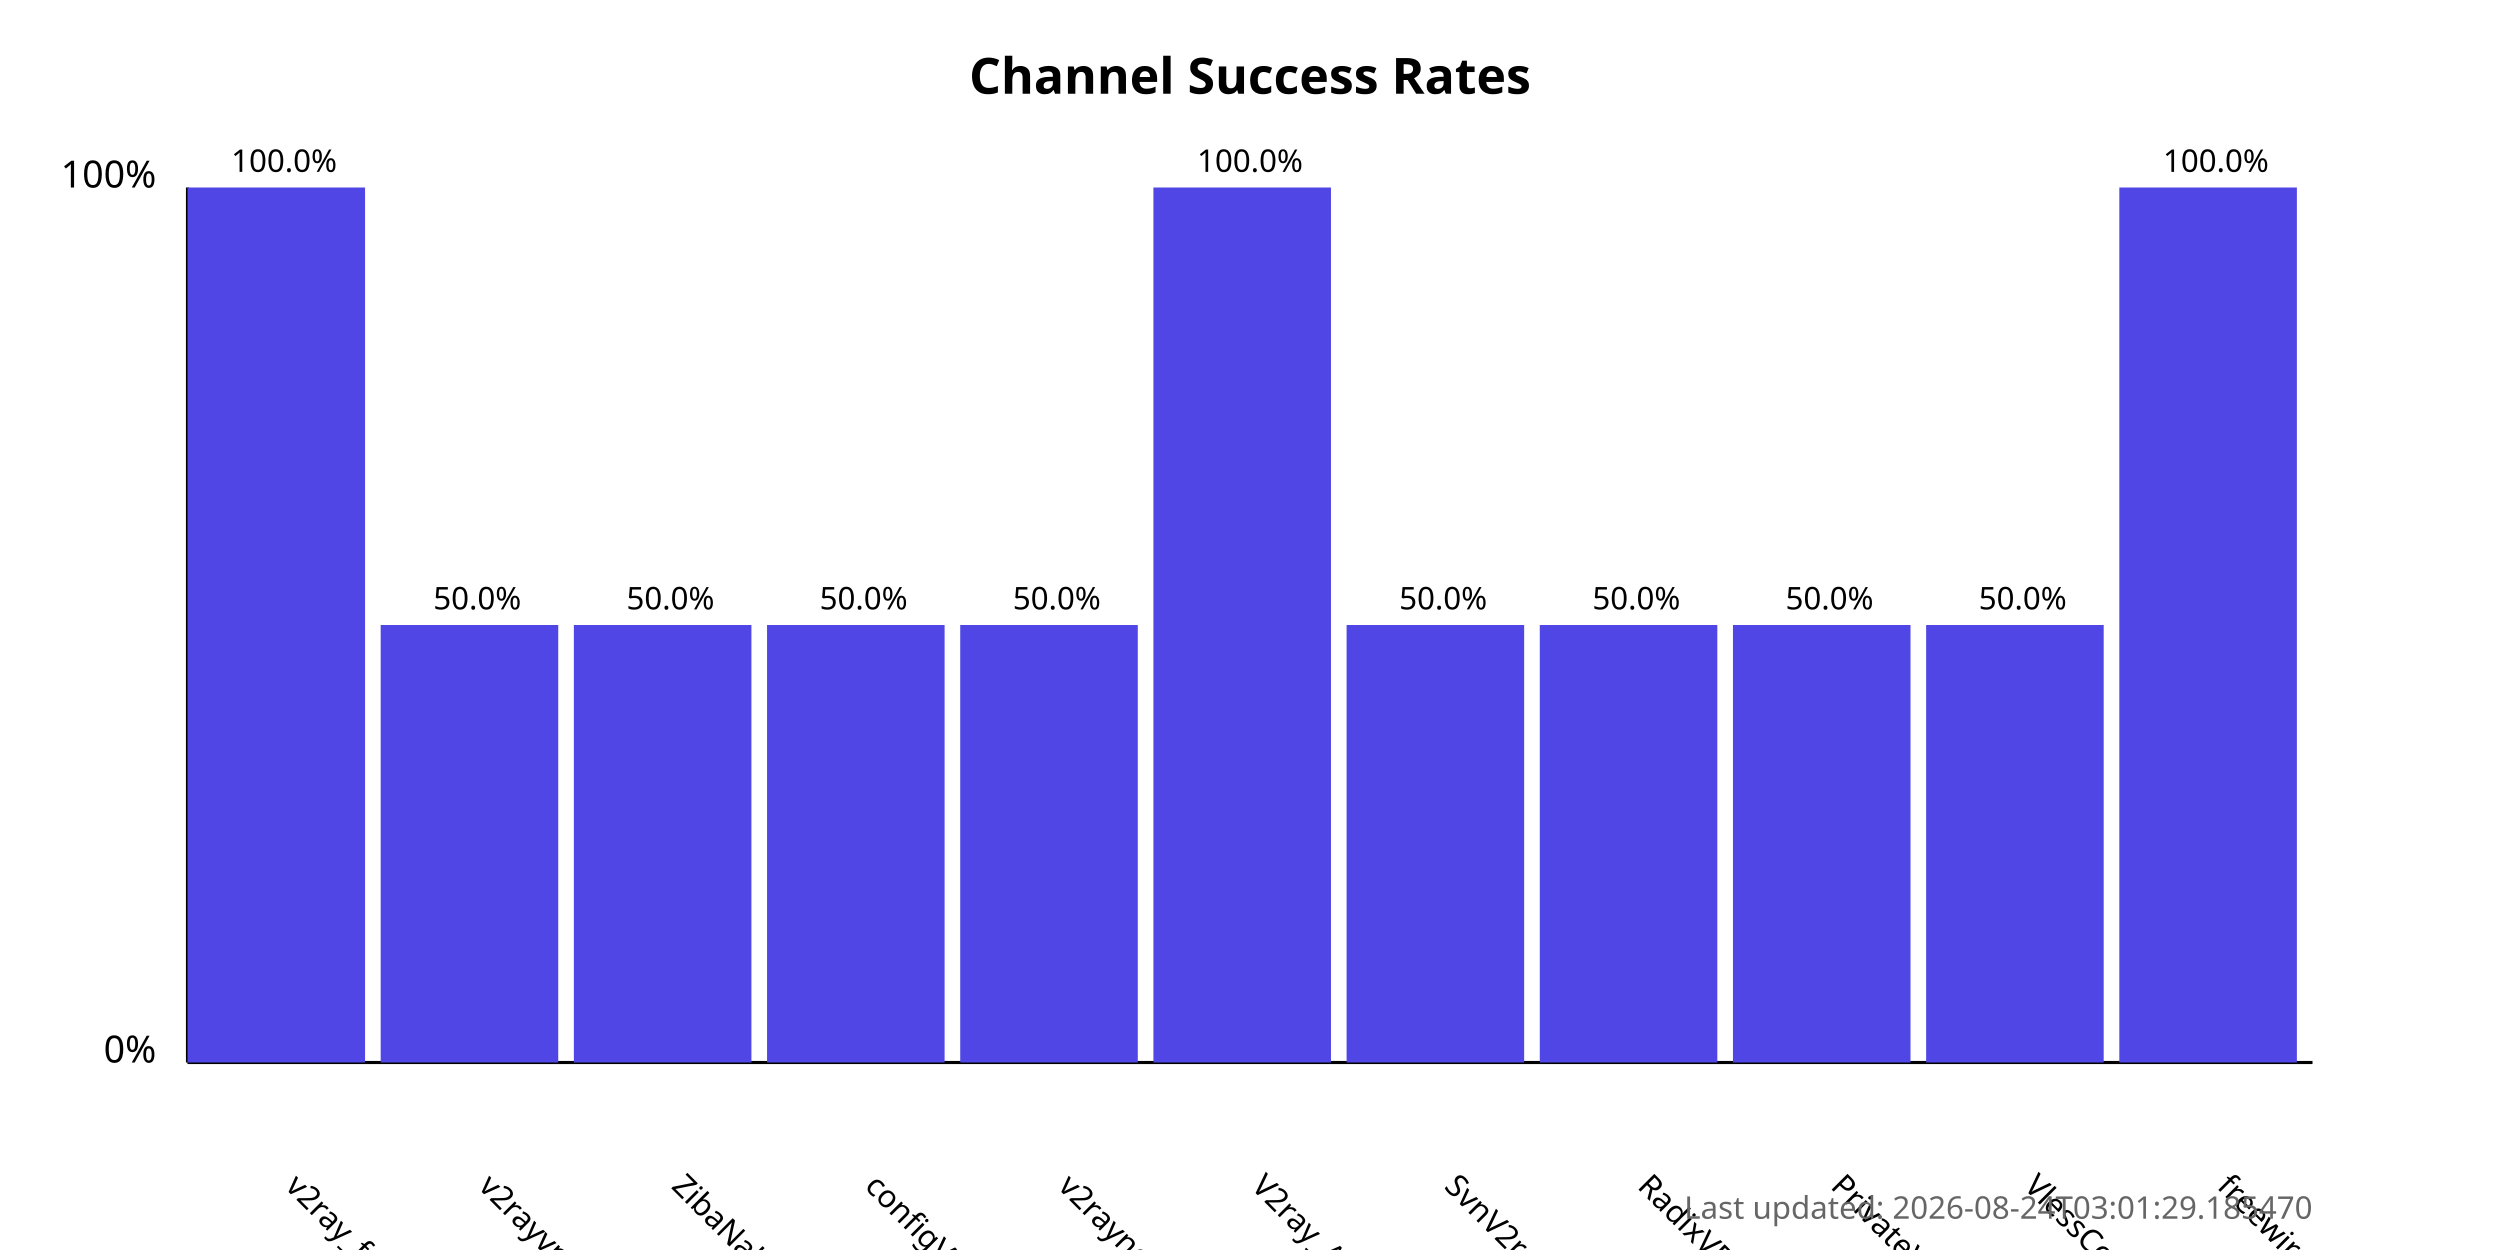
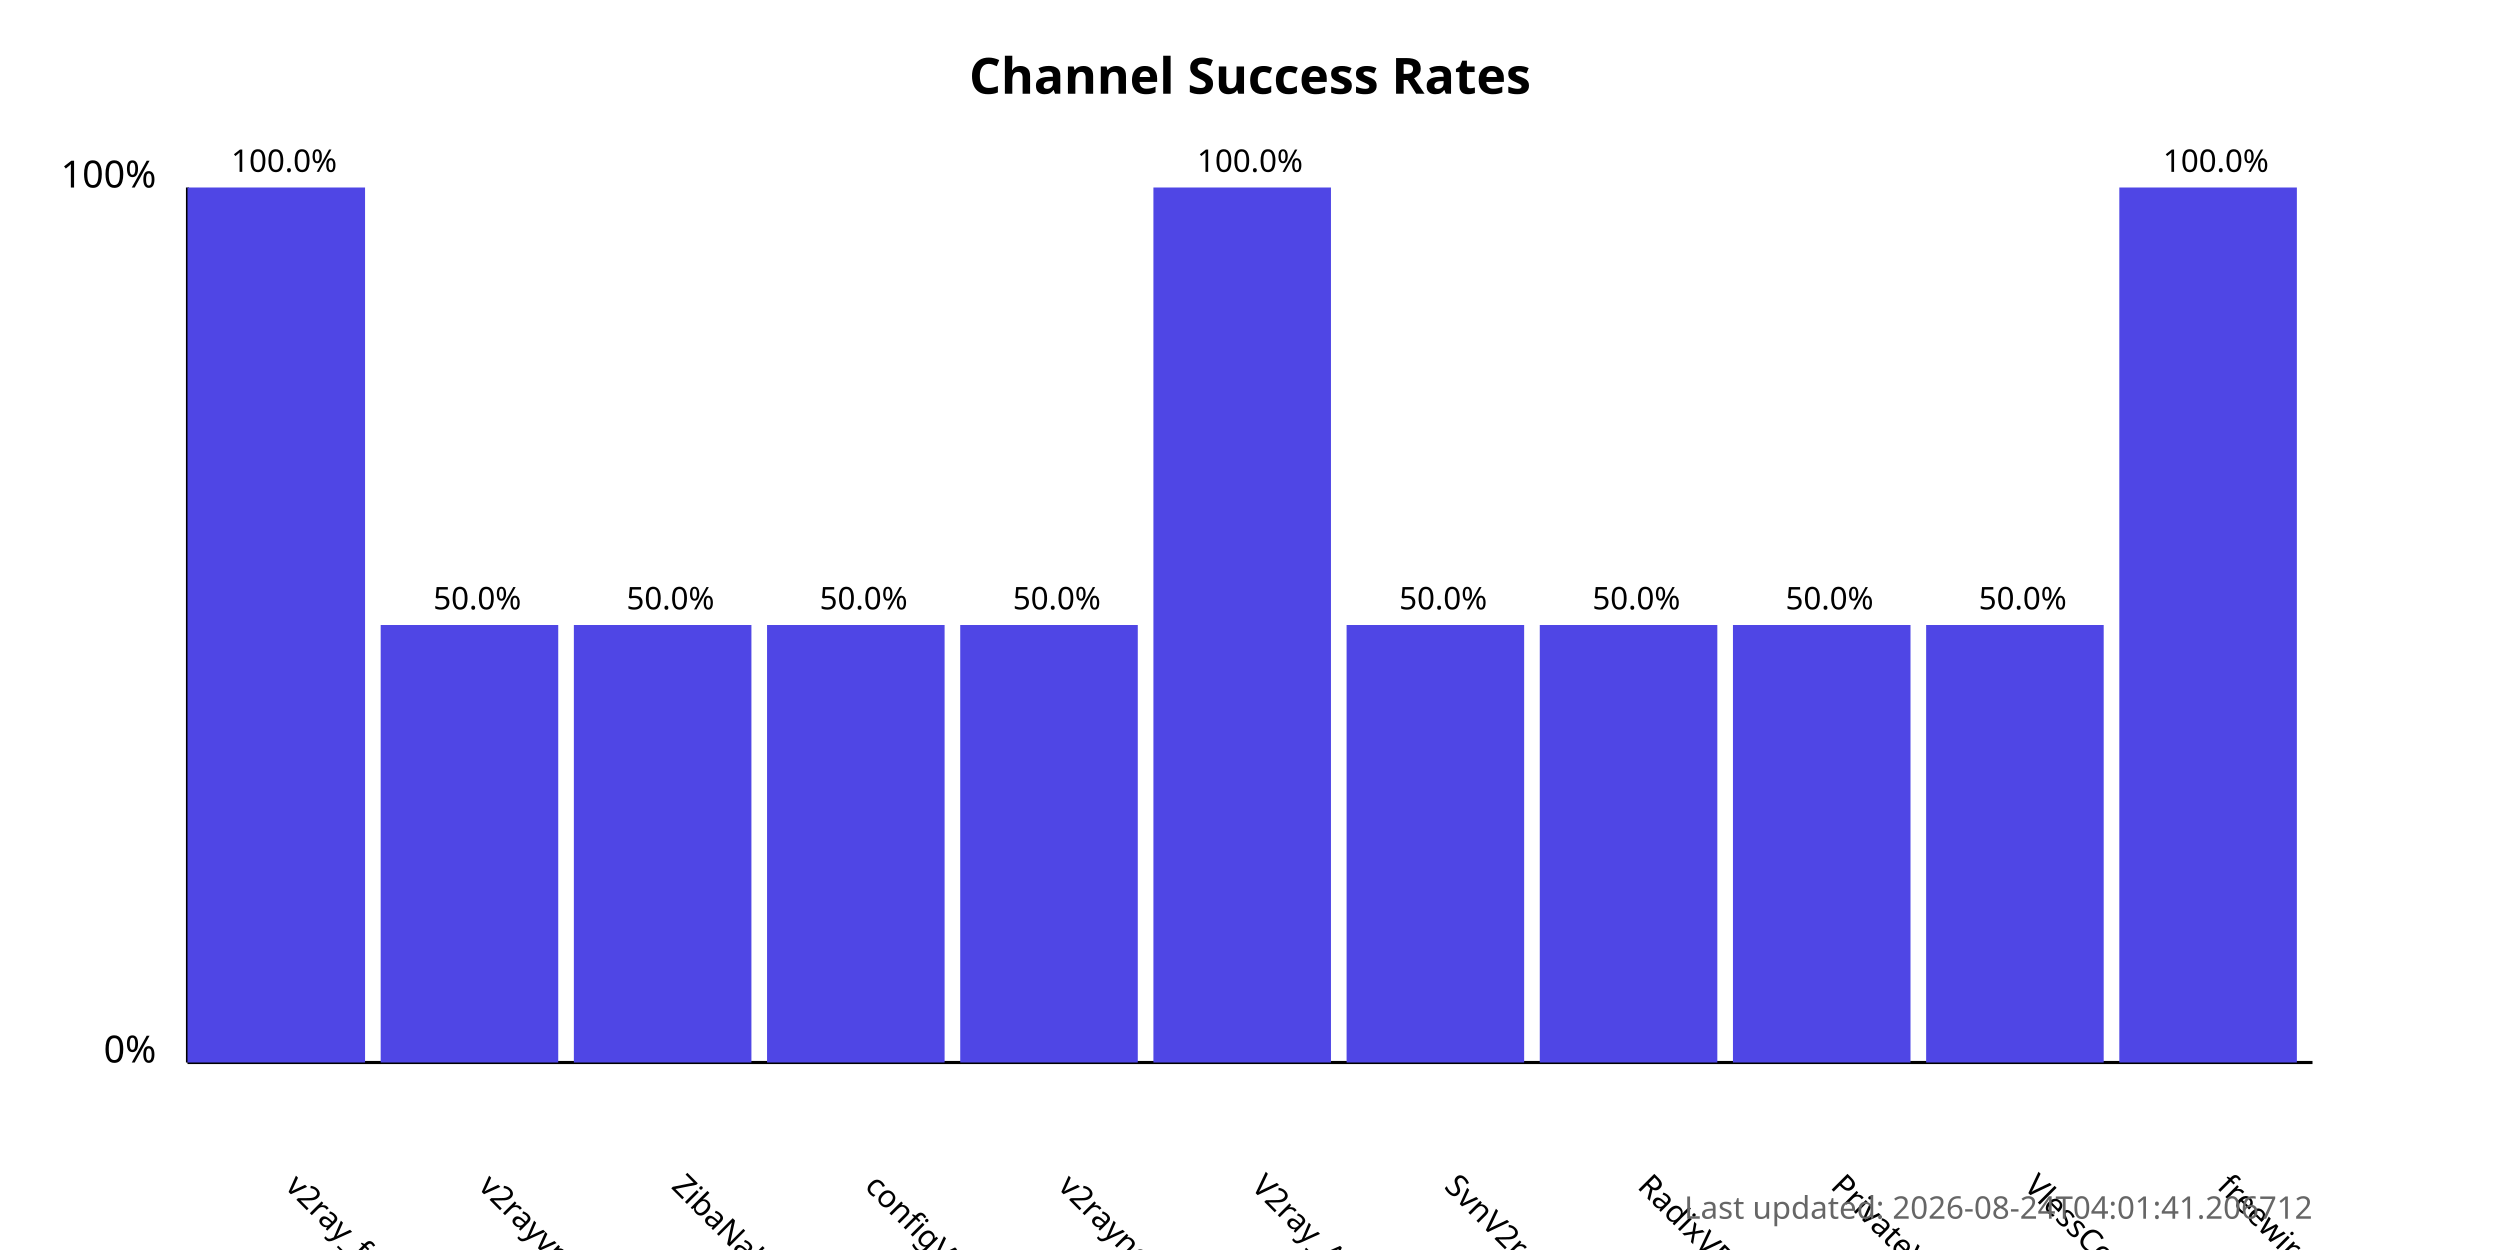
<svg xmlns="http://www.w3.org/2000/svg" width="800" height="400">
  <style>
            .chart-title { font: bold 16px sans-serif; }
            .axis-label { font: 12px sans-serif; }
            .tick-label { font: 10px sans-serif; }
            .bar { fill: #4f46e5; }
            .bar:hover { fill: #6366f1; }
            .timestamp { font: 10px sans-serif; fill: #666; }
        </style>
  <text x="400.0" y="30" text-anchor="middle" class="chart-title">
            Channel Success Rates
        </text>
  <line x1="60" y1="340" x2="60" y2="60" stroke="black" stroke-width="1" />
  <line x1="60" y1="340" x2="740" y2="340" stroke="black" stroke-width="1" />
  <text x="50" y="340" text-anchor="end" class="axis-label">0%</text>
  <text x="50" y="60" text-anchor="end" class="axis-label">100%</text>
  <g>
    <rect x="60" y="60.0" width="56.818" height="280.0" class="bar" />
    <text x="90.909" y="380" transform="rotate(45, 90.90909, 380)" text-anchor="start" class="tick-label">
                v2ray_free_conf
            </text>
    <text x="90.909" y="55.0" text-anchor="middle" class="tick-label">
                100.0%
            </text>
  </g>
  <g>
    <rect x="121.818" y="200.0" width="56.818" height="140.0" class="bar" />
    <text x="152.727" y="380" transform="rotate(45, 152.7273, 380)" text-anchor="start" class="tick-label">
                v2rayvpno
            </text>
    <text x="152.727" y="195.0" text-anchor="middle" class="tick-label">
                50.0%
            </text>
  </g>
  <g>
    <rect x="183.636" y="200.0" width="56.818" height="140.0" class="bar" />
    <text x="214.545" y="380" transform="rotate(45, 214.5455, 380)" text-anchor="start" class="tick-label">
                ZibaNabz
            </text>
    <text x="214.545" y="195.0" text-anchor="middle" class="tick-label">
                50.0%
            </text>
  </g>
  <g>
    <rect x="245.455" y="200.0" width="56.818" height="140.0" class="bar" />
    <text x="276.364" y="380" transform="rotate(45, 276.3636, 380)" text-anchor="start" class="tick-label">
                configV2rayForFree
            </text>
    <text x="276.364" y="195.0" text-anchor="middle" class="tick-label">
                50.0%
            </text>
  </g>
  <g>
    <rect x="307.273" y="200.0" width="56.818" height="140.0" class="bar" />
    <text x="338.182" y="380" transform="rotate(45, 338.1818, 380)" text-anchor="start" class="tick-label">
                v2rayngvpn
            </text>
    <text x="338.182" y="195.0" text-anchor="middle" class="tick-label">
                50.0%
            </text>
  </g>
  <g>
    <rect x="369.091" y="60.0" width="56.818" height="280.0" class="bar" />
    <text x="400.0" y="380" transform="rotate(45, 400.0, 380)" text-anchor="start" class="tick-label">
                V2ray_Alpha
            </text>
    <text x="400.0" y="55.0" text-anchor="middle" class="tick-label">
                100.0%
            </text>
  </g>
  <g>
    <rect x="430.909" y="200.0" width="56.818" height="140.0" class="bar" />
    <text x="461.818" y="380" transform="rotate(45, 461.8182, 380)" text-anchor="start" class="tick-label">
                SvnV2ray
            </text>
    <text x="461.818" y="195.0" text-anchor="middle" class="tick-label">
                50.0%
            </text>
  </g>
  <g>
    <rect x="492.727" y="200.0" width="56.818" height="140.0" class="bar" />
    <text x="523.636" y="380" transform="rotate(45, 523.6364, 380)" text-anchor="start" class="tick-label">
                RadixVPN
            </text>
    <text x="523.636" y="195.0" text-anchor="middle" class="tick-label">
                50.0%
            </text>
  </g>
  <g>
    <rect x="554.545" y="200.0" width="56.818" height="140.0" class="bar" />
    <text x="585.455" y="380" transform="rotate(45, 585.4545, 380)" text-anchor="start" class="tick-label">
                PrivateVPNs
            </text>
    <text x="585.455" y="195.0" text-anchor="middle" class="tick-label">
                50.0%
            </text>
  </g>
  <g>
    <rect x="616.364" y="200.0" width="56.818" height="140.0" class="bar" />
    <text x="647.273" y="380" transform="rotate(45, 647.2727, 380)" text-anchor="start" class="tick-label">
                VlessConfig
            </text>
    <text x="647.273" y="195.0" text-anchor="middle" class="tick-label">
                50.0%
            </text>
  </g>
  <g>
    <rect x="678.182" y="60.0" width="56.818" height="280.0" class="bar" />
    <text x="709.091" y="380" transform="rotate(45, 709.0909, 380)" text-anchor="start" class="tick-label">
                freewireguard
            </text>
    <text x="709.091" y="55.0" text-anchor="middle" class="tick-label">
                100.0%
            </text>
  </g>
  <text x="740" y="390" text-anchor="end" class="timestamp">
-             Last updated: 2026-08-24T03:01:29.185470
+             Last updated: 2026-08-24T04:01:41.206712
        </text>
</svg>
